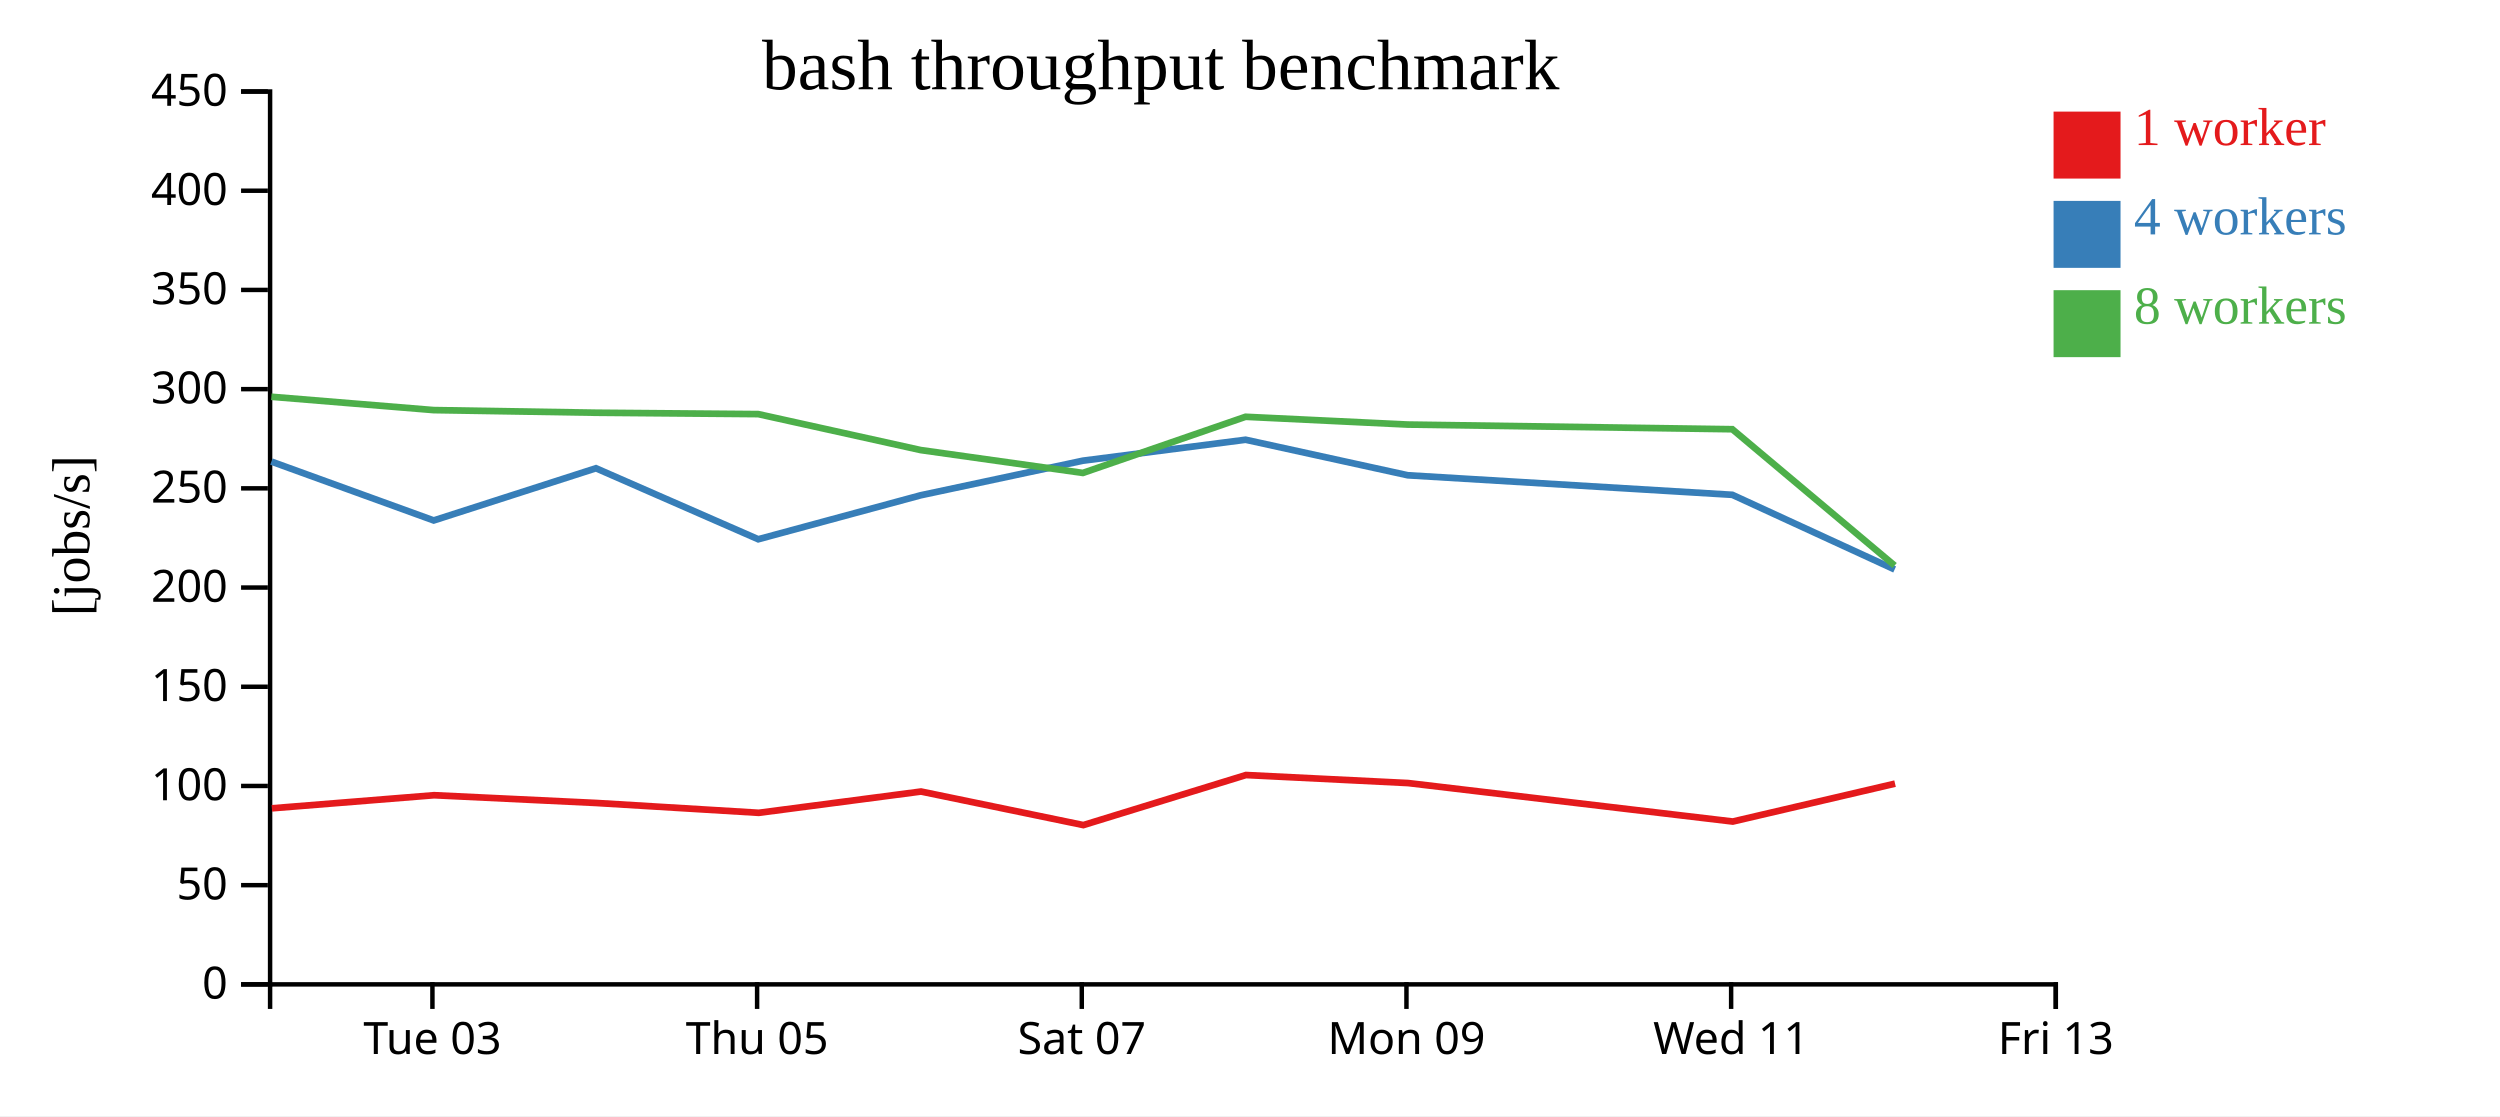
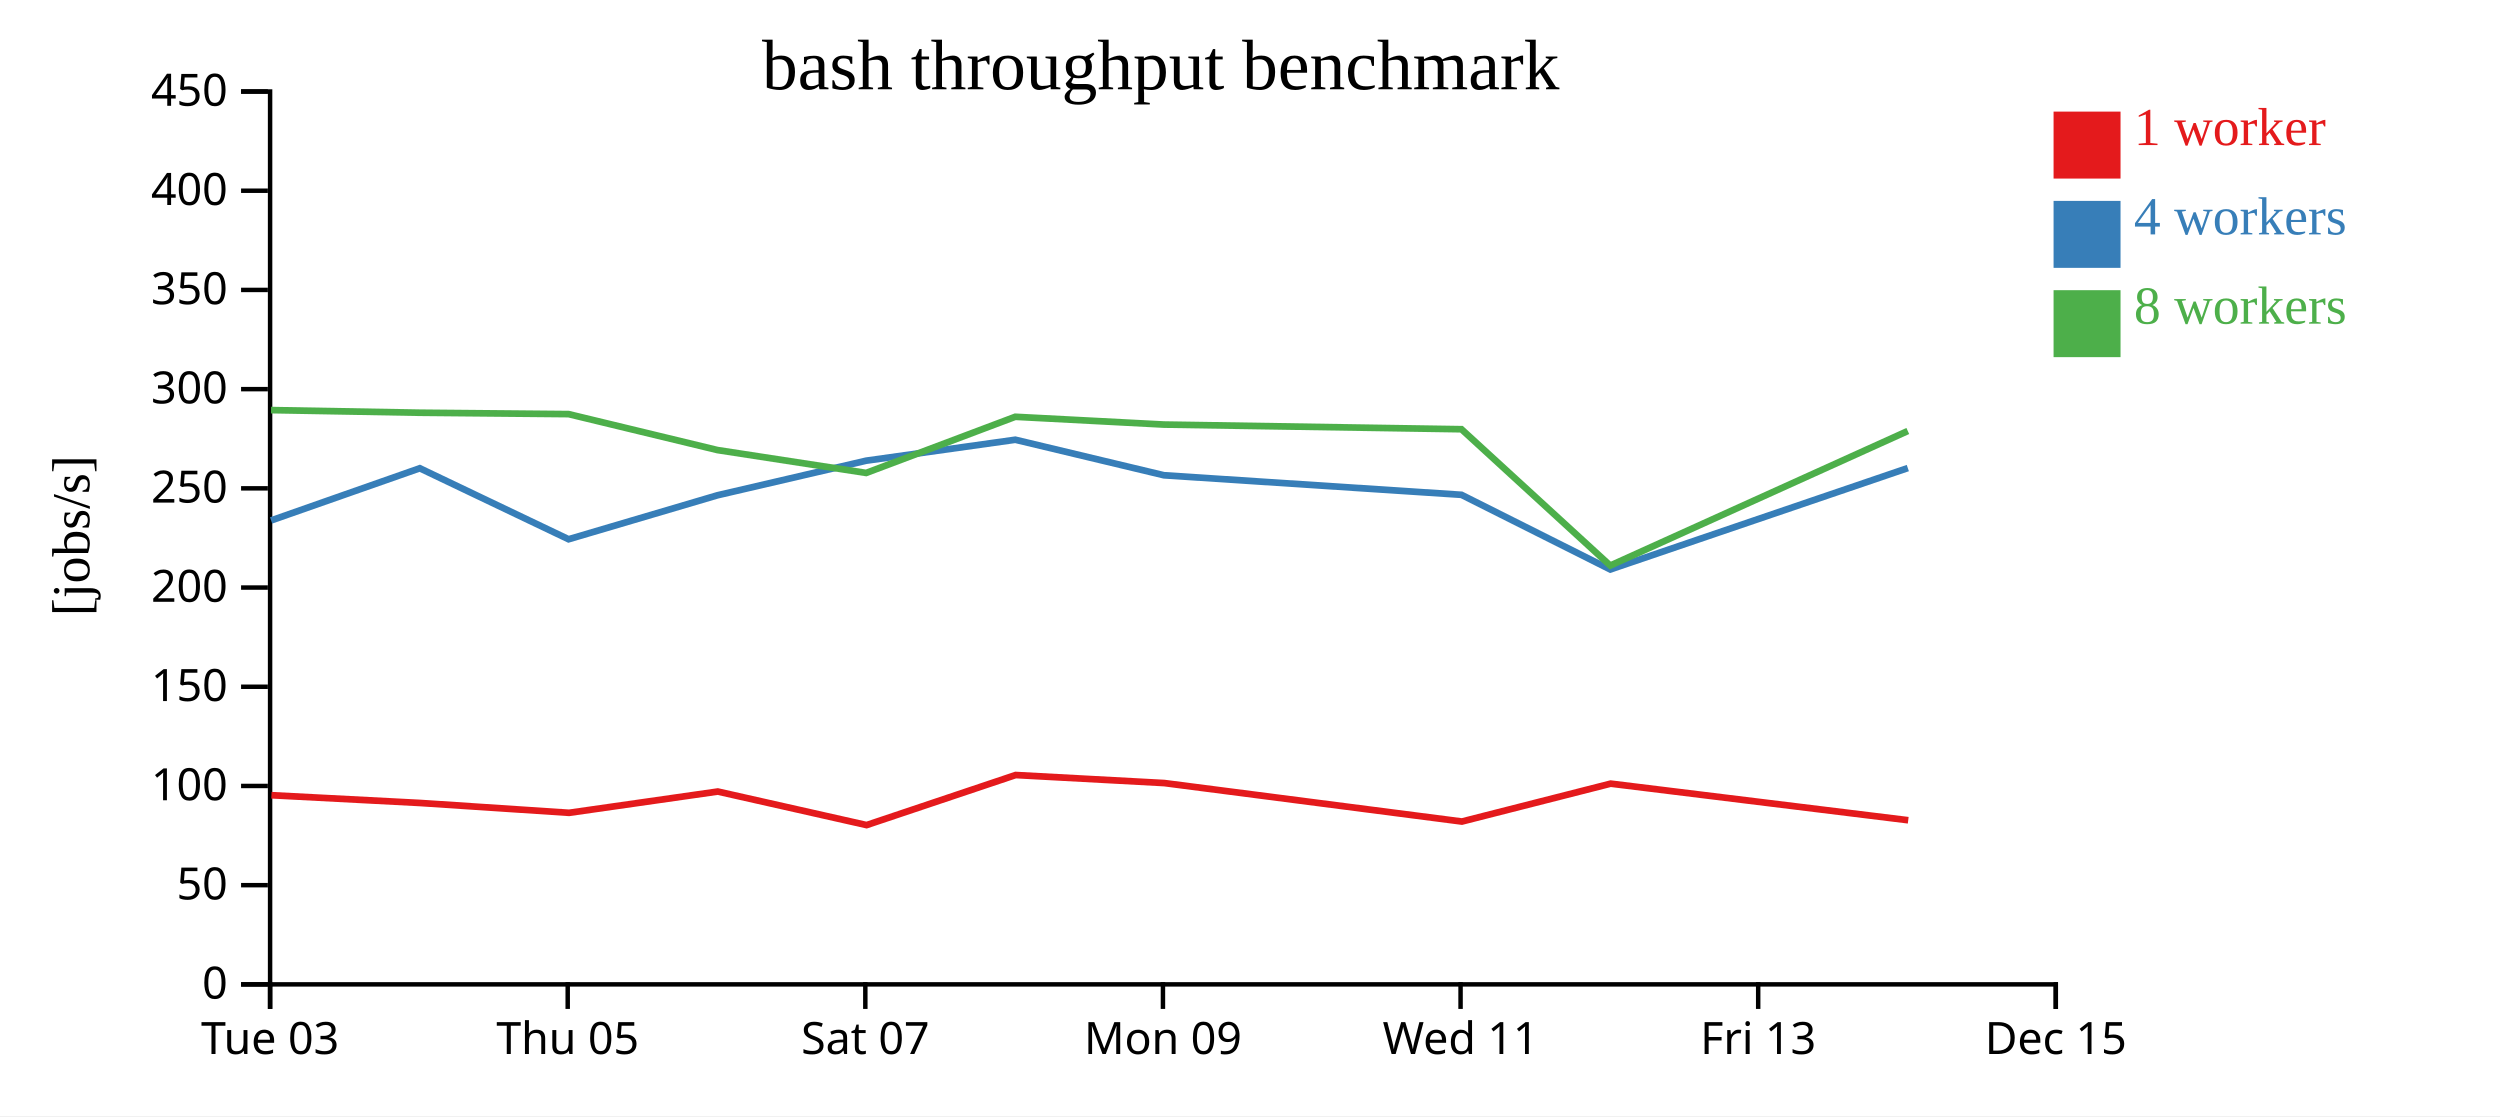
<svg xmlns="http://www.w3.org/2000/svg" width="560" height="250">
  <rect width="100%" height="100%" fill="white" />
  <g transform="translate(60,20)">
    <g transform="translate(0,200)" fill="none" font-size="10" font-family="sans-serif" text-anchor="middle">
      <path class="domain" stroke="currentColor" d="M0.5,6V0.5H400.5V6" />
-       <g class="tick" opacity="1" transform="translate(36.86364,0)">
+       <g class="tick" opacity="1" transform="translate(0.5,0)">
        <line stroke="currentColor" y2="6" />
        <text fill="currentColor" y="9" dy="0.71em">Tue 03</text>
      </g>
-       <g class="tick" opacity="1" transform="translate(109.5909,0)">
+       <g class="tick" opacity="1" transform="translate(67.16667,0)">
        <line stroke="currentColor" y2="6" />
        <text fill="currentColor" y="9" dy="0.71em">Thu 05</text>
      </g>
-       <g class="tick" opacity="1" transform="translate(182.3182,0)">
+       <g class="tick" opacity="1" transform="translate(133.8333,0)">
        <line stroke="currentColor" y2="6" />
        <text fill="currentColor" y="9" dy="0.71em">Sat 07</text>
      </g>
-       <g class="tick" opacity="1" transform="translate(255.0455,0)">
+       <g class="tick" opacity="1" transform="translate(200.5,0)">
        <line stroke="currentColor" y2="6" />
        <text fill="currentColor" y="9" dy="0.71em">Mon 09</text>
      </g>
-       <g class="tick" opacity="1" transform="translate(327.7727,0)">
+       <g class="tick" opacity="1" transform="translate(267.1667,0)">
        <line stroke="currentColor" y2="6" />
        <text fill="currentColor" y="9" dy="0.71em">Wed 11</text>
      </g>
+       <g class="tick" opacity="1" transform="translate(333.8333,0)">
+         <line stroke="currentColor" y2="6" />
+         <text fill="currentColor" y="9" dy="0.71em">Fri 13</text>
+       </g>
      <g class="tick" opacity="1" transform="translate(400.5,0)">
        <line stroke="currentColor" y2="6" />
-         <text fill="currentColor" y="9" dy="0.71em">Fri 13</text>
+         <text fill="currentColor" y="9" dy="0.71em">Dec 15</text>
      </g>
    </g>
    <g fill="none" font-size="10" font-family="sans-serif" text-anchor="end">
      <path class="domain" stroke="currentColor" d="M-6,200.5H0.5V0.5H-6" />
      <g class="tick" opacity="1" transform="translate(0,200.5)">
        <line stroke="currentColor" x2="-6" />
        <text fill="currentColor" x="-9" dy="0.32em">0</text>
      </g>
      <g class="tick" opacity="1" transform="translate(0,178.2778)">
        <line stroke="currentColor" x2="-6" />
        <text fill="currentColor" x="-9" dy="0.32em">50</text>
      </g>
      <g class="tick" opacity="1" transform="translate(0,156.0556)">
        <line stroke="currentColor" x2="-6" />
        <text fill="currentColor" x="-9" dy="0.32em">100</text>
      </g>
      <g class="tick" opacity="1" transform="translate(0,133.8333)">
        <line stroke="currentColor" x2="-6" />
        <text fill="currentColor" x="-9" dy="0.32em">150</text>
      </g>
      <g class="tick" opacity="1" transform="translate(0,111.6111)">
        <line stroke="currentColor" x2="-6" />
        <text fill="currentColor" x="-9" dy="0.32em">200</text>
      </g>
      <g class="tick" opacity="1" transform="translate(0,89.38889)">
        <line stroke="currentColor" x2="-6" />
        <text fill="currentColor" x="-9" dy="0.32em">250</text>
      </g>
      <g class="tick" opacity="1" transform="translate(0,67.16667)">
        <line stroke="currentColor" x2="-6" />
        <text fill="currentColor" x="-9" dy="0.32em">300</text>
      </g>
      <g class="tick" opacity="1" transform="translate(0,44.94444)">
        <line stroke="currentColor" x2="-6" />
        <text fill="currentColor" x="-9" dy="0.32em">350</text>
      </g>
      <g class="tick" opacity="1" transform="translate(0,22.72222)">
        <line stroke="currentColor" x2="-6" />
        <text fill="currentColor" x="-9" dy="0.32em">400</text>
      </g>
      <g class="tick" opacity="1" transform="translate(0,0.5)">
        <line stroke="currentColor" x2="-6" />
        <text fill="currentColor" x="-9" dy="0.32em">450</text>
      </g>
    </g>
    <text text-anchor="middle" style="font-size: 12px" transform="rotate(-90)" y="-40" x="-100">[jobs/s]</text>
    <text text-anchor="middle" style="font-size: 16px" y="0" x="200">bash throughput benchmark</text>
-     <path class="line" fill="none" stroke="#e41a1c" stroke-width="1.5" d="M0.898,161.061L37.236,158.129L73.594,159.868L109.968,162.072L146.306,157.304L182.67,164.819L219.093,153.607L255.428,155.406L328.14,164.026L364.493,155.536" />
-     <path class="line" fill="none" stroke="#377eb8" stroke-width="1.5" d="M0.791,83.394L37.154,96.581L73.489,84.889L109.848,100.794L146.216,90.947L182.569,83.195L219.01,78.501L255.341,86.462L328.041,90.84L364.402,107.561" />
-     <path class="line" fill="none" stroke="#4daf4a" stroke-width="1.5" d="M0.785,68.876L37.14,71.863L73.486,72.451L109.852,72.761L146.221,80.814L182.56,85.938L219.003,73.36L255.336,75.103L328.036,76.148L364.394,106.688" />
+     <path class="line" fill="none" stroke="#e41a1c" stroke-width="1.5" d="M0.8,158.129L34.127,159.868L67.47,162.072L100.781,157.304L134.114,164.819L167.502,153.607L200.809,155.406L267.462,164.026L300.786,155.536L367.443,163.735" />
+     <path class="line" fill="none" stroke="#377eb8" stroke-width="1.5" d="M0.725,96.581L34.032,84.889L67.361,100.794L100.698,90.947L134.022,83.195L167.426,78.501L200.729,86.462L267.371,90.84L300.702,107.561L367.352,84.844" />
+     <path class="line" fill="none" stroke="#4daf4a" stroke-width="1.5" d="M0.712,71.863L34.028,72.451L67.364,72.761L100.703,80.814L134.013,85.938L167.42,73.36L200.724,75.103L267.366,76.148L300.694,106.688L367.347,76.543" />
    <rect class="dot" x="400" y="5" width="15" height="15" style="fill: #e41a1c;" />
    <rect class="dot" x="400" y="25" width="15" height="15" style="fill: #377eb8;" />
    <rect class="dot" x="400" y="45" width="15" height="15" style="fill: #4daf4a;" />
    <text class="label" x="418" y="12.5" style="fill: #e41a1c; alignment-baseline: middle;" text-anchor="left">1 worker</text>
    <text class="label" x="418" y="32.5" style="fill: #377eb8; alignment-baseline: middle;" text-anchor="left">4 workers</text>
    <text class="label" x="418" y="52.5" style="fill: #4daf4a; alignment-baseline: middle;" text-anchor="left">8 workers</text>
  </g>
</svg>
